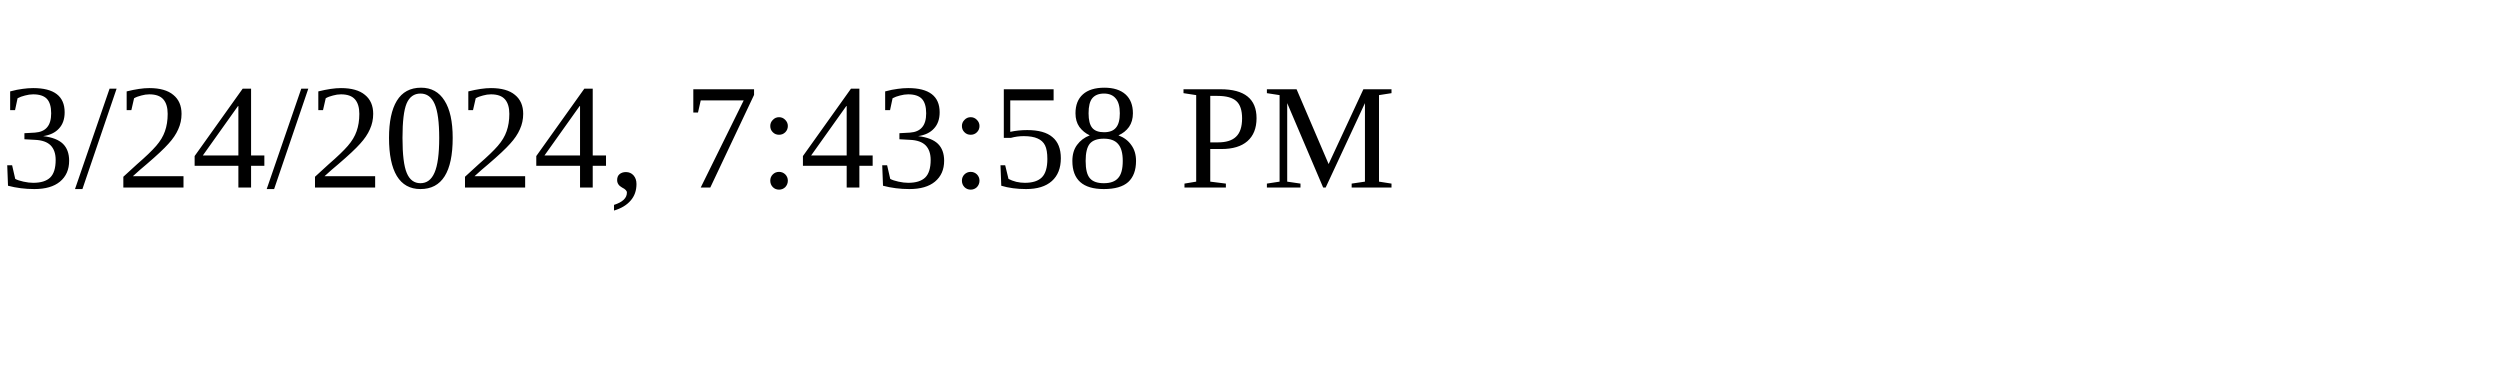
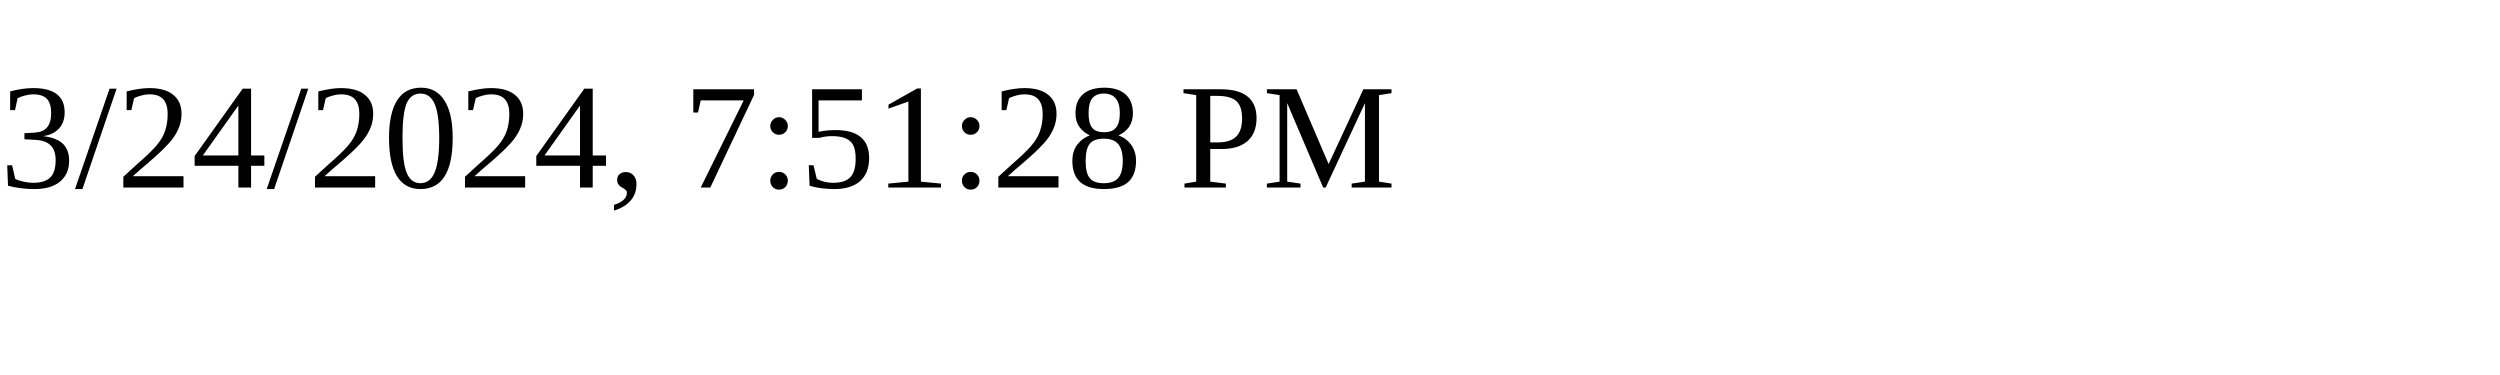
<svg xmlns="http://www.w3.org/2000/svg" height="30" width="200">
-   <text x="0" y="15">3/24/2024, 7:43:58 PM</text>
+   <text x="0" y="15">3/24/2024, 7:51:28 PM</text>
</svg>
